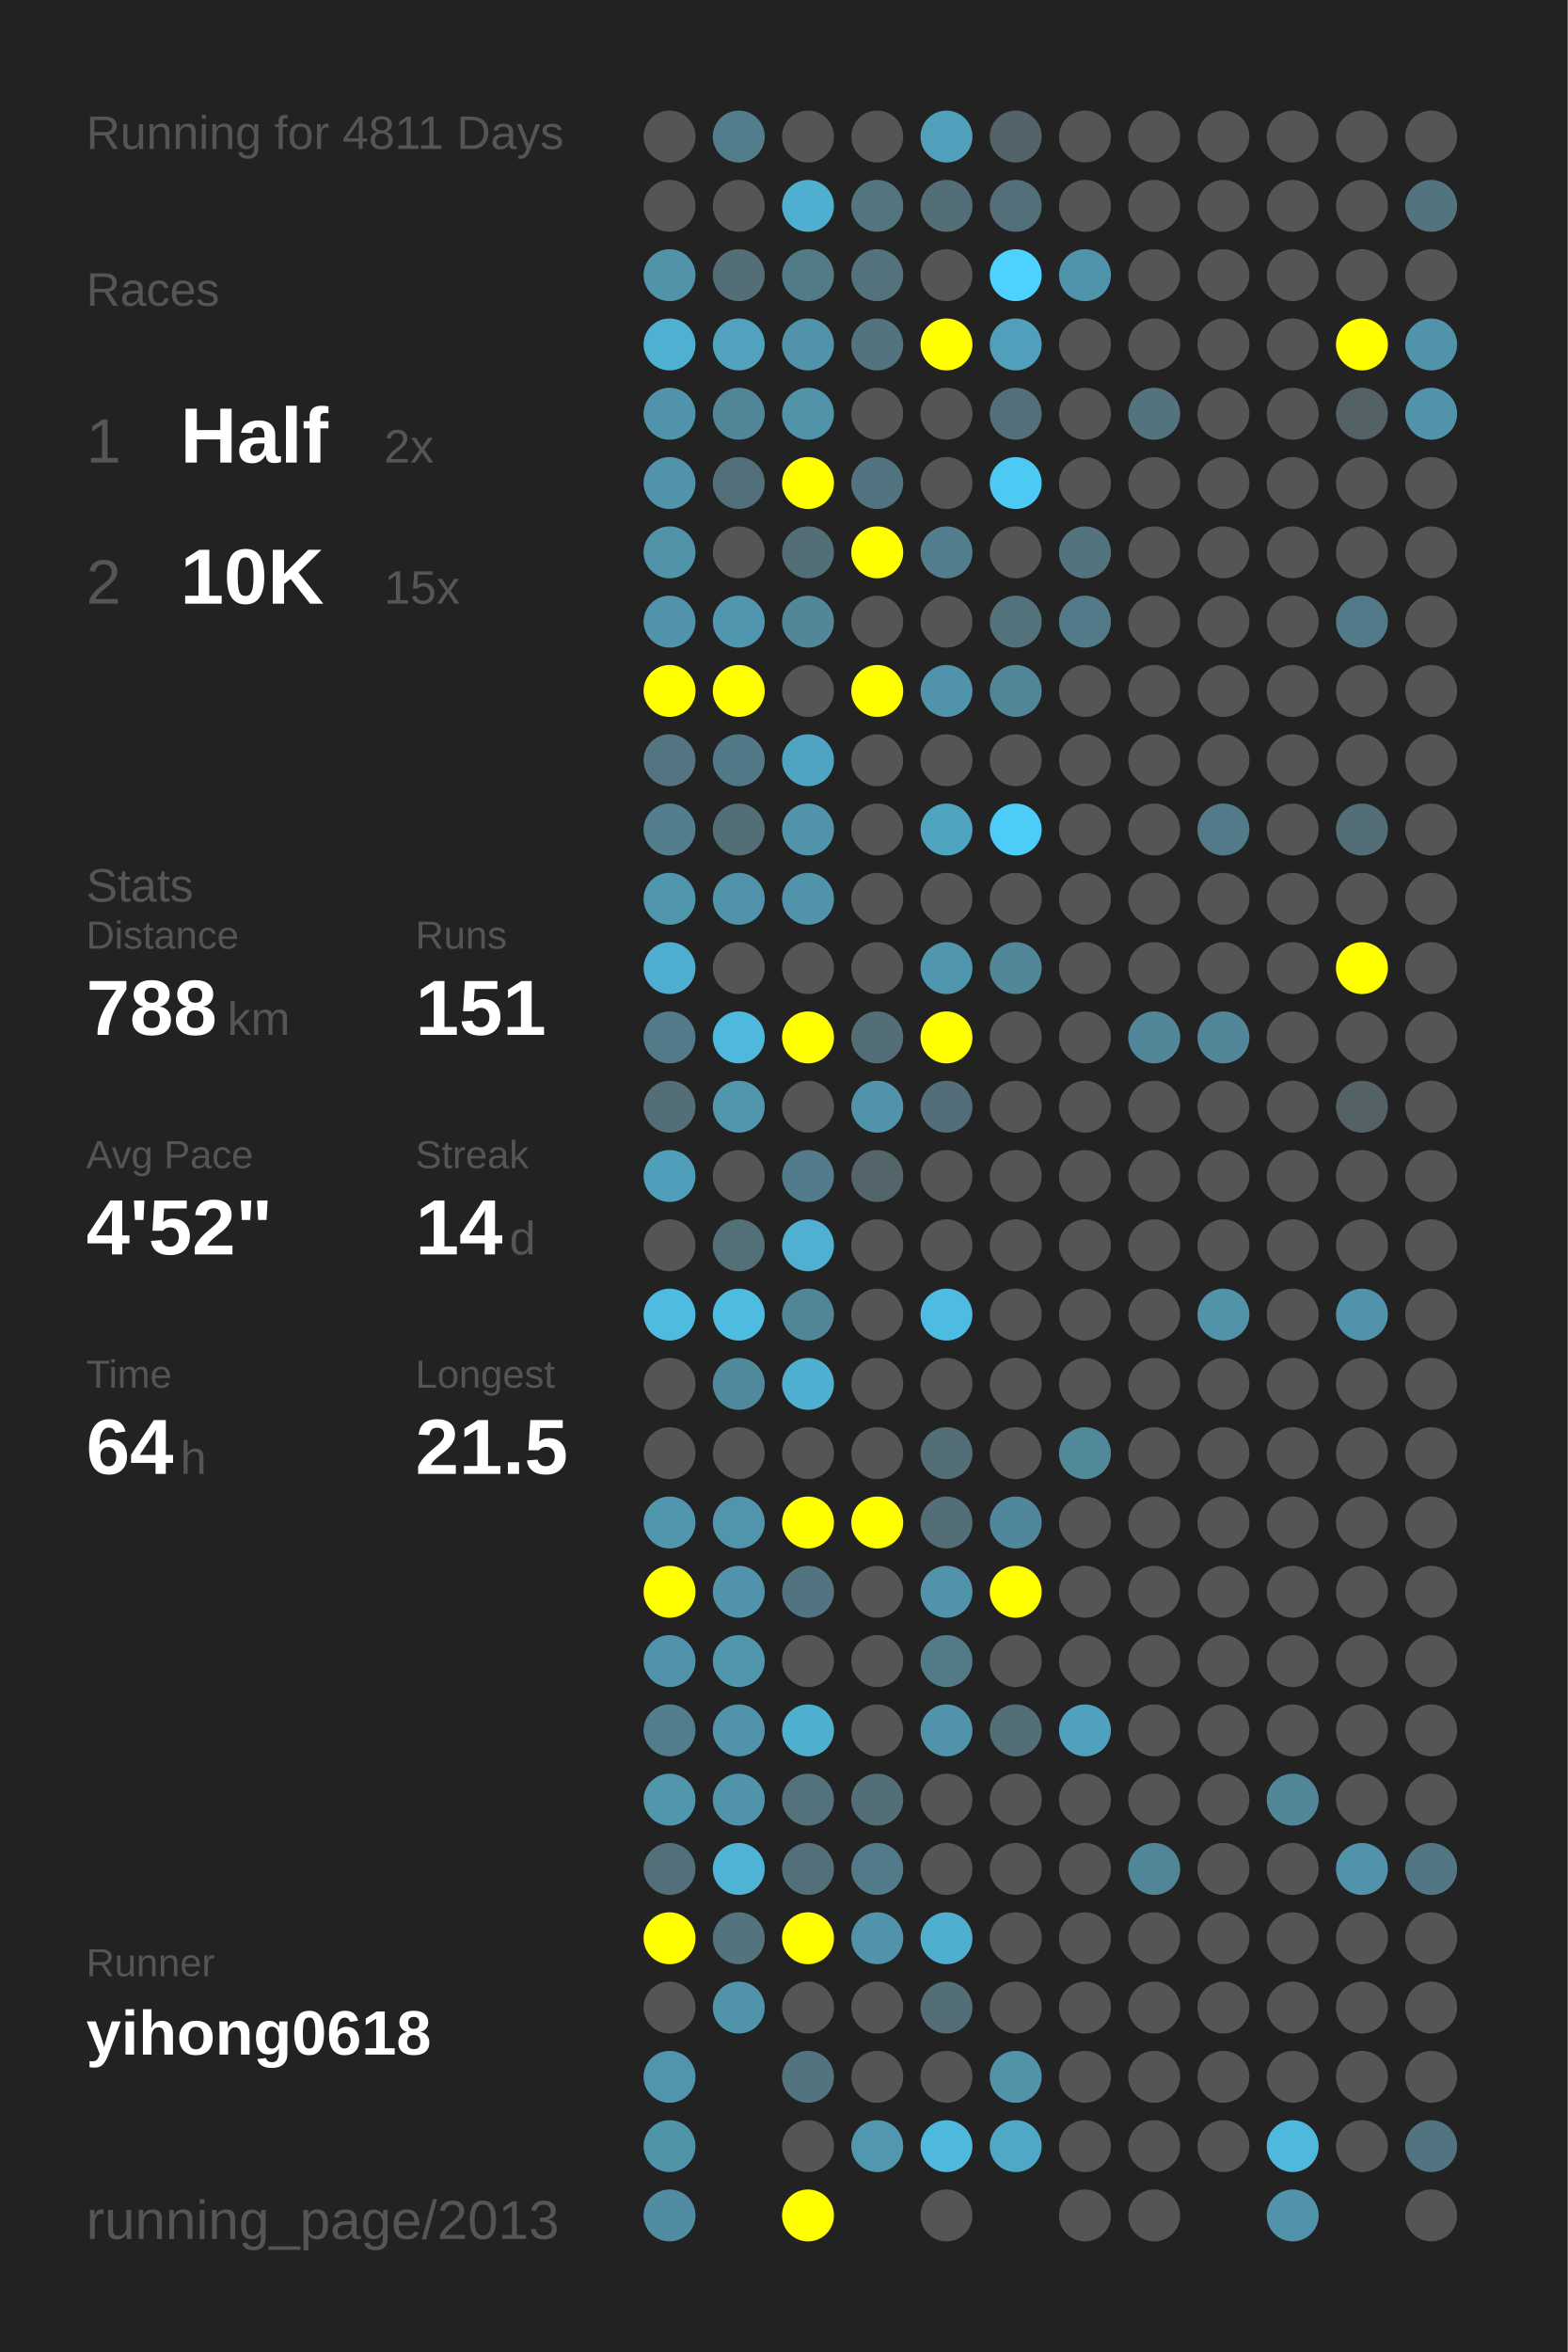
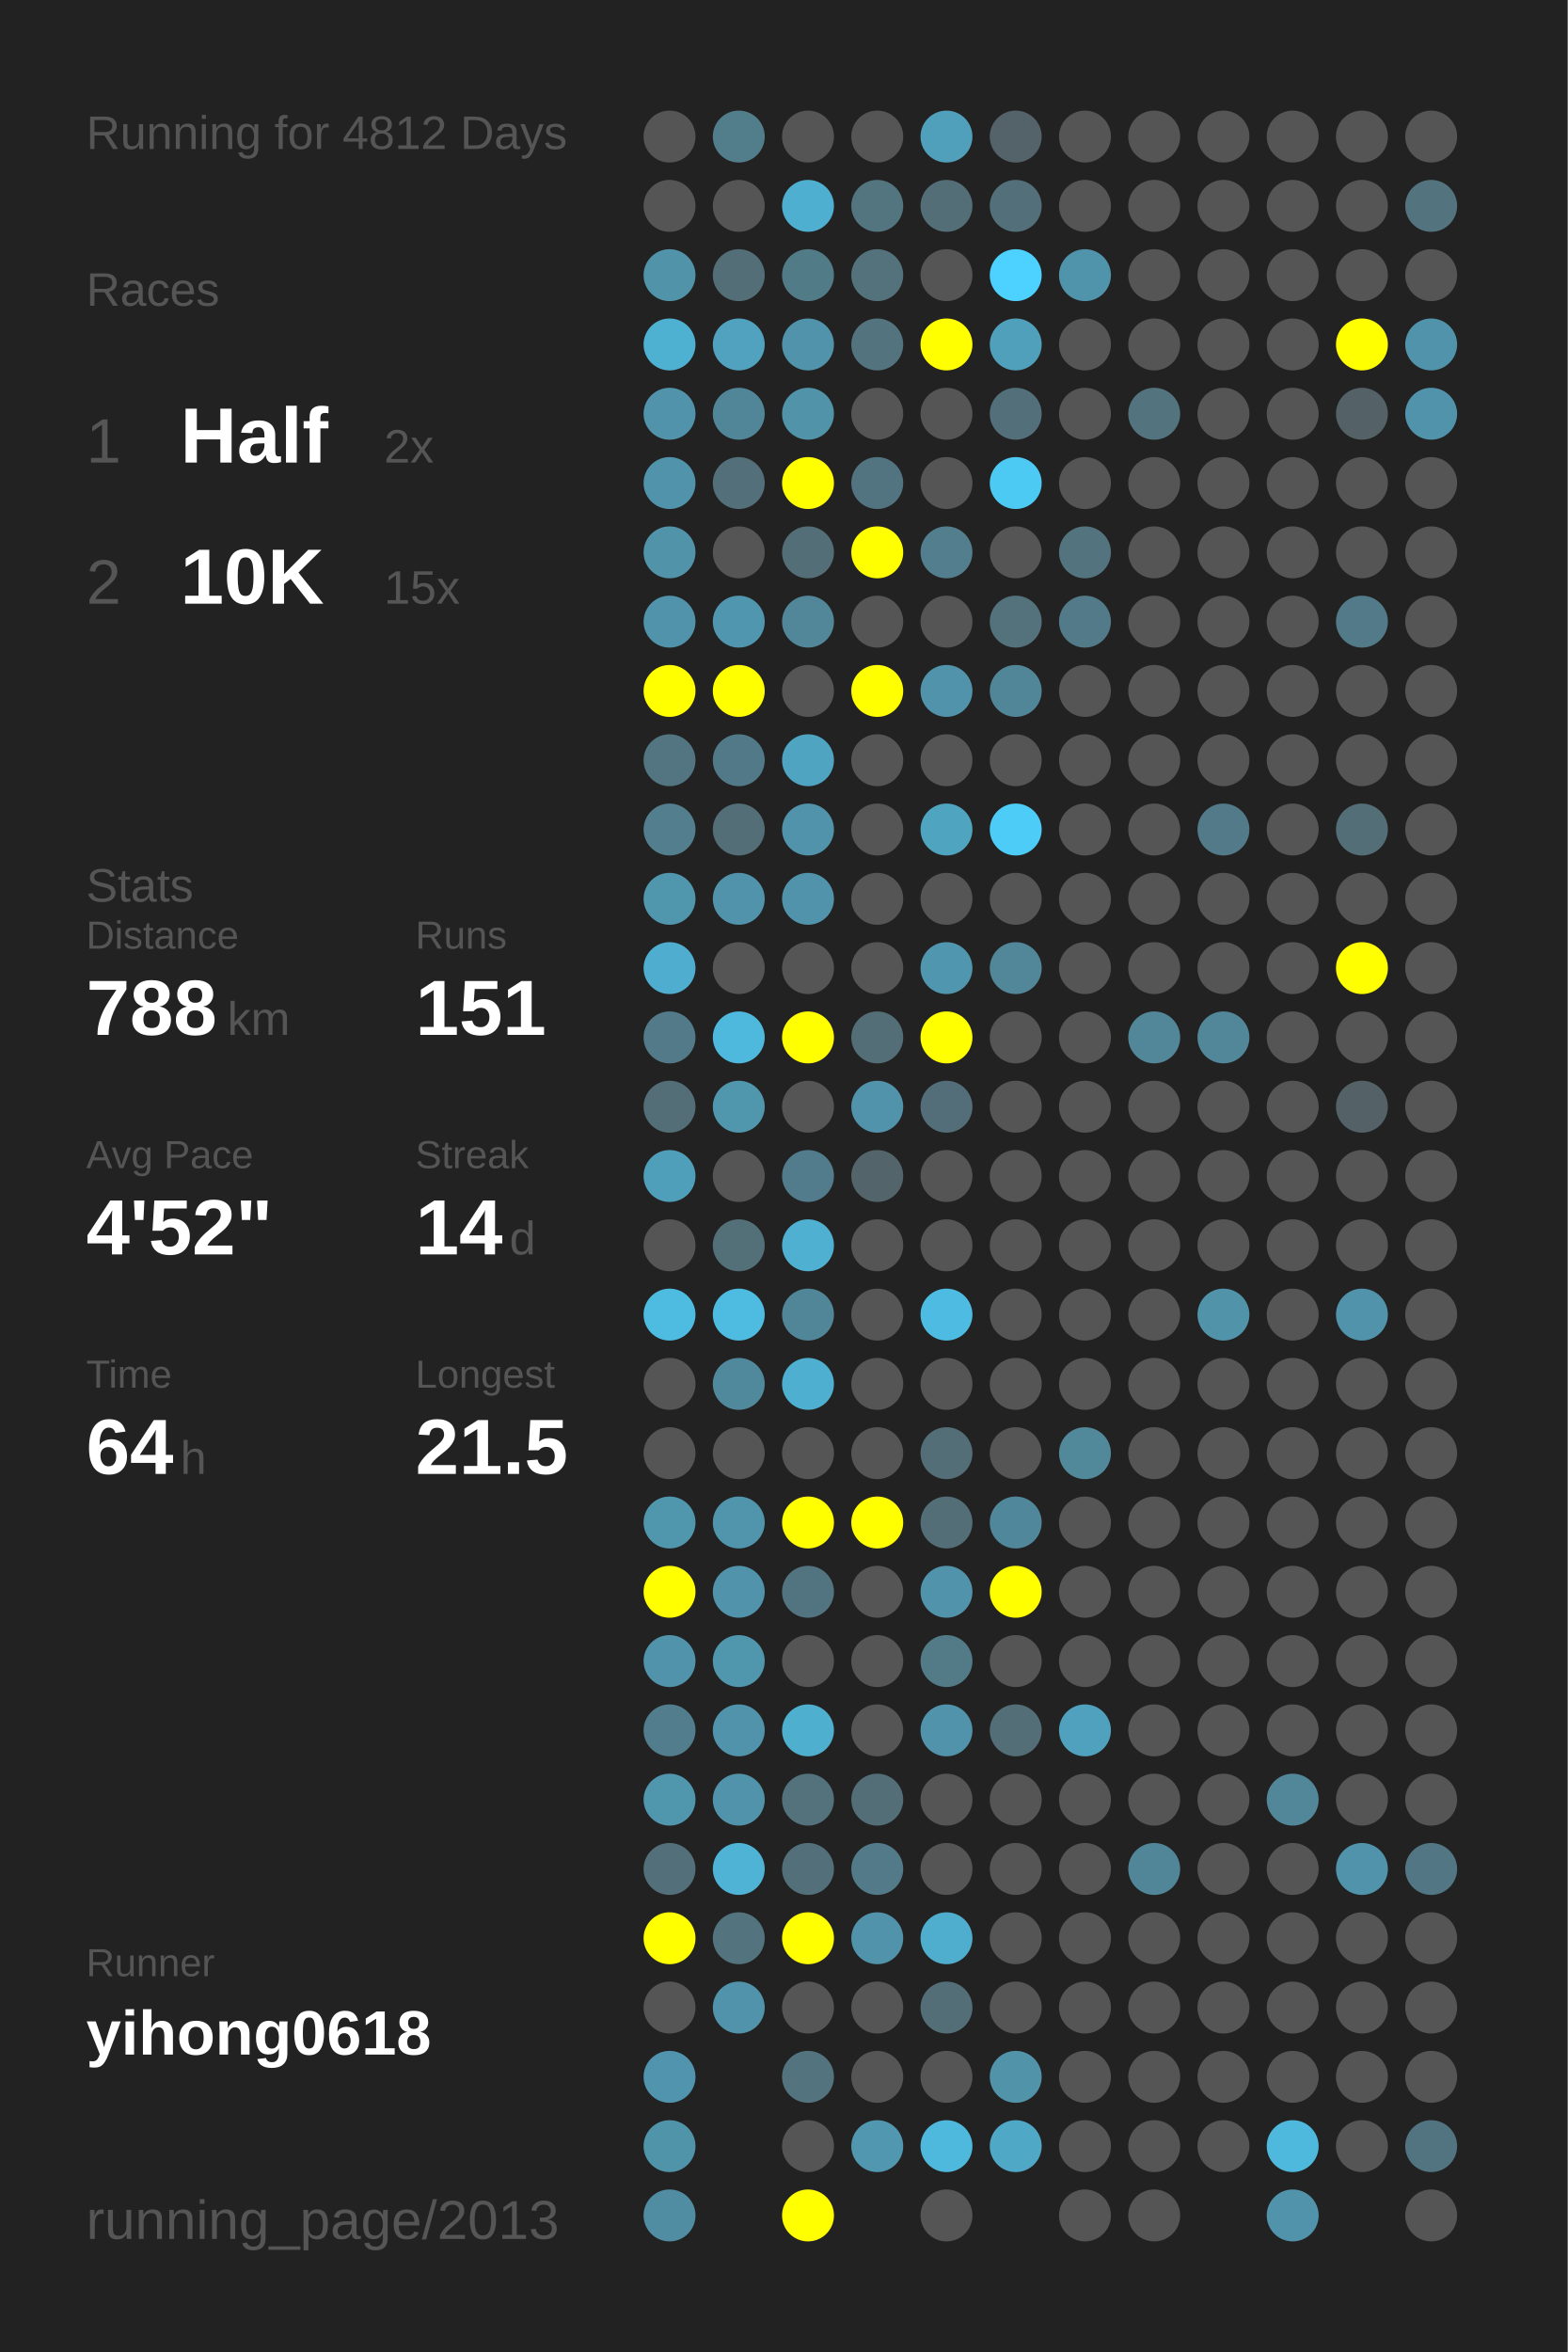
<svg xmlns="http://www.w3.org/2000/svg" baseProfile="full" height="300mm" version="1.1" viewBox="0,0,200,300" width="200mm">
  <defs />
  <rect fill="#222222" height="300" width="200" x="0" y="0" />
-   <text fill="#555555" style="font-size:6px; font-family:Arial;" x="11" y="19">Running for 4811 Days</text>
+   <text fill="#555555" style="font-size:6px; font-family:Arial;" x="11" y="19">Running for 4812 Days</text>
  <text fill="#555555" style="font-size:6px; font-family:Arial;" x="11" y="39">Races</text>
  <text fill="#555555" style="font-size:8px; font-family:Arial;" x="11" y="59">1</text>
  <text fill="#FFFFFF" style="font-size:10px; font-family:Arial; font-weight:bold;" x="23" y="59">Half</text>
  <text fill="#555555" style="font-size:6px; font-family:Arial;" x="49" y="59">2x</text>
  <text fill="#555555" style="font-size:8px; font-family:Arial;" x="11" y="77">2</text>
  <text fill="#FFFFFF" style="font-size:10px; font-family:Arial; font-weight:bold;" x="23" y="77">10K</text>
  <text fill="#555555" style="font-size:6px; font-family:Arial;" x="49" y="77">15x</text>
  <text fill="#555555" style="font-size:6px; font-family:Arial;" x="11" y="115">Stats</text>
  <text fill="#555555" style="font-size:5px; font-family:Arial;" x="11" y="121">Distance</text>
  <text fill="#FFFFFF" style="font-size:10px; font-family:Arial; font-weight:bold;" x="11" y="132">788</text>
  <text fill="#555555" style="font-size:6px; font-family:Arial;" x="29" y="132">km</text>
  <text fill="#555555" style="font-size:5px; font-family:Arial;" x="53" y="121">Runs</text>
  <text fill="#FFFFFF" style="font-size:10px; font-family:Arial; font-weight:bold;" x="53" y="132">151</text>
  <text fill="#555555" style="font-size:5px; font-family:Arial;" x="11" y="149">Avg Pace</text>
  <text fill="#FFFFFF" style="font-size:10px; font-family:Arial; font-weight:bold;" x="11" y="160">4'52"</text>
  <text fill="#555555" style="font-size:5px; font-family:Arial;" x="53" y="149">Streak</text>
  <text fill="#FFFFFF" style="font-size:10px; font-family:Arial; font-weight:bold;" x="53" y="160">14</text>
  <text fill="#555555" style="font-size:6px; font-family:Arial;" x="65" y="160">d</text>
  <text fill="#555555" style="font-size:5px; font-family:Arial;" x="11" y="177">Time</text>
  <text fill="#FFFFFF" style="font-size:10px; font-family:Arial; font-weight:bold;" x="11" y="188">64</text>
  <text fill="#555555" style="font-size:6px; font-family:Arial;" x="23" y="188">h</text>
  <text fill="#555555" style="font-size:5px; font-family:Arial;" x="53" y="177">Longest</text>
  <text fill="#FFFFFF" style="font-size:10px; font-family:Arial; font-weight:bold;" x="53" y="188">21.5</text>
  <text fill="#555555" style="font-size:5px; font-family:Arial;" x="11" y="252.065">Runner</text>
  <text fill="#FFFFFF" style="font-size:8px; font-family:Arial; font-weight:bold;" x="11" y="262.065">yihong0618</text>
  <text fill="#555555" style="font-size:7px; font-family:Arial;" x="11" y="285.581">running_page/2013</text>
  <circle cx="85.417" cy="17.419" fill="#555555" r="3.312" />
  <circle cx="85.417" cy="26.258" fill="#555555" r="3.312" />
  <circle cx="85.417" cy="35.097" fill="#5193a9" r="3.312" />
  <circle cx="85.417" cy="43.935" fill="#4fb1d2" r="3.312" />
  <circle cx="85.417" cy="52.774" fill="#5093aa" r="3.312" />
  <circle cx="85.417" cy="61.613" fill="#5093aa" r="3.312" />
  <circle cx="85.417" cy="70.452" fill="#5193a9" r="3.312" />
  <circle cx="85.417" cy="79.29" fill="#5093aa" r="3.312" />
  <circle cx="85.417" cy="88.129" fill="#FFFF00" r="3.312" />
  <circle cx="85.417" cy="96.968" fill="#527581" r="3.312" />
  <circle cx="85.417" cy="105.806" fill="#527e8d" r="3.312" />
  <circle cx="85.417" cy="114.645" fill="#5096ad" r="3.312" />
  <circle cx="85.417" cy="123.484" fill="#4faecf" r="3.312" />
  <circle cx="85.417" cy="132.323" fill="#527a88" r="3.312" />
  <circle cx="85.417" cy="141.161" fill="#536e77" r="3.312" />
  <circle cx="85.417" cy="150" fill="#509fba" r="3.312" />
  <circle cx="85.417" cy="158.839" fill="#555555" r="3.312" />
  <circle cx="85.417" cy="167.677" fill="#4ebce1" r="3.312" />
  <circle cx="85.417" cy="176.516" fill="#555555" r="3.312" />
  <circle cx="85.417" cy="185.355" fill="#555555" r="3.312" />
  <circle cx="85.417" cy="194.194" fill="#5096ad" r="3.312" />
  <circle cx="85.417" cy="203.032" fill="#FFFF00" r="3.312" />
  <circle cx="85.417" cy="211.871" fill="#5093aa" r="3.312" />
  <circle cx="85.417" cy="220.71" fill="#527d8c" r="3.312" />
  <circle cx="85.417" cy="229.548" fill="#5096ad" r="3.312" />
  <circle cx="85.417" cy="238.387" fill="#536f79" r="3.312" />
  <circle cx="85.417" cy="247.226" fill="#FFFF00" r="3.312" />
  <circle cx="85.417" cy="256.065" fill="#555555" r="3.312" />
  <circle cx="85.417" cy="264.903" fill="#5095ad" r="3.312" />
  <circle cx="85.417" cy="273.742" fill="#5094aa" r="3.312" />
  <circle cx="85.417" cy="282.581" fill="#518da2" r="3.312" />
  <circle cx="94.25" cy="17.419" fill="#527e8c" r="3.312" />
  <circle cx="94.25" cy="26.258" fill="#555555" r="3.312" />
  <circle cx="94.25" cy="35.097" fill="#536e77" r="3.312" />
  <circle cx="94.25" cy="43.935" fill="#50a2be" r="3.312" />
  <circle cx="94.25" cy="52.774" fill="#518698" r="3.312" />
  <circle cx="94.25" cy="61.613" fill="#536f79" r="3.312" />
  <circle cx="94.25" cy="70.452" fill="#555555" r="3.312" />
  <circle cx="94.25" cy="79.29" fill="#5096ae" r="3.312" />
  <circle cx="94.25" cy="88.129" fill="#FFFF00" r="3.312" />
  <circle cx="94.25" cy="96.968" fill="#527987" r="3.312" />
  <circle cx="94.25" cy="105.806" fill="#536e77" r="3.312" />
  <circle cx="94.25" cy="114.645" fill="#5093aa" r="3.312" />
  <circle cx="94.25" cy="123.484" fill="#555555" r="3.312" />
  <circle cx="94.25" cy="132.323" fill="#4eb9dd" r="3.312" />
  <circle cx="94.25" cy="141.161" fill="#5096ad" r="3.312" />
  <circle cx="94.25" cy="150" fill="#555555" r="3.312" />
  <circle cx="94.25" cy="158.839" fill="#536f78" r="3.312" />
  <circle cx="94.25" cy="167.677" fill="#4ebbe0" r="3.312" />
  <circle cx="94.25" cy="176.516" fill="#51899c" r="3.312" />
  <circle cx="94.25" cy="185.355" fill="#555555" r="3.312" />
  <circle cx="94.25" cy="194.194" fill="#5095ac" r="3.312" />
  <circle cx="94.25" cy="203.032" fill="#5093aa" r="3.312" />
  <circle cx="94.25" cy="211.871" fill="#5096ad" r="3.312" />
  <circle cx="94.25" cy="220.71" fill="#5093aa" r="3.312" />
  <circle cx="94.25" cy="229.548" fill="#5093aa" r="3.312" />
  <circle cx="94.25" cy="238.387" fill="#4eb3d5" r="3.312" />
  <circle cx="94.25" cy="247.226" fill="#53747f" r="3.312" />
  <circle cx="94.25" cy="256.065" fill="#5093aa" r="3.312" />
  <circle cx="103.083" cy="17.419" fill="#555555" r="3.312" />
  <circle cx="103.083" cy="26.258" fill="#4fafd0" r="3.312" />
  <circle cx="103.083" cy="35.097" fill="#527b88" r="3.312" />
  <circle cx="103.083" cy="43.935" fill="#5093aa" r="3.312" />
  <circle cx="103.083" cy="52.774" fill="#5193a9" r="3.312" />
  <circle cx="103.083" cy="61.613" fill="#FFFF00" r="3.312" />
  <circle cx="103.083" cy="70.452" fill="#536e77" r="3.312" />
  <circle cx="103.083" cy="79.29" fill="#518799" r="3.312" />
  <circle cx="103.083" cy="88.129" fill="#555555" r="3.312" />
  <circle cx="103.083" cy="96.968" fill="#4fa5c1" r="3.312" />
  <circle cx="103.083" cy="105.806" fill="#5193aa" r="3.312" />
  <circle cx="103.083" cy="114.645" fill="#5093aa" r="3.312" />
  <circle cx="103.083" cy="123.484" fill="#555555" r="3.312" />
  <circle cx="103.083" cy="132.323" fill="#FFFF00" r="3.312" />
  <circle cx="103.083" cy="141.161" fill="#555555" r="3.312" />
  <circle cx="103.083" cy="150" fill="#527c8b" r="3.312" />
  <circle cx="103.083" cy="158.839" fill="#4fb0d1" r="3.312" />
  <circle cx="103.083" cy="167.677" fill="#518698" r="3.312" />
  <circle cx="103.083" cy="176.516" fill="#4fafd0" r="3.312" />
  <circle cx="103.083" cy="185.355" fill="#555555" r="3.312" />
  <circle cx="103.083" cy="194.194" fill="#FFFF00" r="3.312" />
  <circle cx="103.083" cy="203.032" fill="#527480" r="3.312" />
  <circle cx="103.083" cy="211.871" fill="#555555" r="3.312" />
  <circle cx="103.083" cy="220.71" fill="#4fafcf" r="3.312" />
  <circle cx="103.083" cy="229.548" fill="#53727c" r="3.312" />
  <circle cx="103.083" cy="238.387" fill="#53707a" r="3.312" />
  <circle cx="103.083" cy="247.226" fill="#FFFF00" r="3.312" />
  <circle cx="103.083" cy="256.065" fill="#555555" r="3.312" />
  <circle cx="103.083" cy="264.903" fill="#53737e" r="3.312" />
  <circle cx="103.083" cy="273.742" fill="#555555" r="3.312" />
  <circle cx="103.083" cy="282.581" fill="#FFFF00" r="3.312" />
  <circle cx="111.917" cy="17.419" fill="#555555" r="3.312" />
  <circle cx="111.917" cy="26.258" fill="#527580" r="3.312" />
  <circle cx="111.917" cy="35.097" fill="#53727c" r="3.312" />
  <circle cx="111.917" cy="43.935" fill="#53737e" r="3.312" />
  <circle cx="111.917" cy="52.774" fill="#555555" r="3.312" />
  <circle cx="111.917" cy="61.613" fill="#527480" r="3.312" />
  <circle cx="111.917" cy="70.452" fill="#FFFF00" r="3.312" />
  <circle cx="111.917" cy="79.29" fill="#555555" r="3.312" />
  <circle cx="111.917" cy="88.129" fill="#FFFF00" r="3.312" />
  <circle cx="111.917" cy="96.968" fill="#555555" r="3.312" />
  <circle cx="111.917" cy="105.806" fill="#555555" r="3.312" />
  <circle cx="111.917" cy="114.645" fill="#555555" r="3.312" />
  <circle cx="111.917" cy="123.484" fill="#555555" r="3.312" />
  <circle cx="111.917" cy="132.323" fill="#536e77" r="3.312" />
  <circle cx="111.917" cy="141.161" fill="#5093aa" r="3.312" />
  <circle cx="111.917" cy="150" fill="#53656b" r="3.312" />
  <circle cx="111.917" cy="158.839" fill="#555555" r="3.312" />
  <circle cx="111.917" cy="167.677" fill="#555555" r="3.312" />
  <circle cx="111.917" cy="176.516" fill="#555555" r="3.312" />
  <circle cx="111.917" cy="185.355" fill="#555555" r="3.312" />
  <circle cx="111.917" cy="194.194" fill="#FFFF00" r="3.312" />
  <circle cx="111.917" cy="203.032" fill="#555555" r="3.312" />
  <circle cx="111.917" cy="211.871" fill="#555555" r="3.312" />
  <circle cx="111.917" cy="220.71" fill="#555555" r="3.312" />
  <circle cx="111.917" cy="229.548" fill="#536e77" r="3.312" />
  <circle cx="111.917" cy="238.387" fill="#527a88" r="3.312" />
  <circle cx="111.917" cy="247.226" fill="#5093aa" r="3.312" />
  <circle cx="111.917" cy="256.065" fill="#555555" r="3.312" />
  <circle cx="111.917" cy="264.903" fill="#555555" r="3.312" />
  <circle cx="111.917" cy="273.742" fill="#5097af" r="3.312" />
  <circle cx="120.75" cy="17.419" fill="#50a0bb" r="3.312" />
  <circle cx="120.75" cy="26.258" fill="#536e77" r="3.312" />
  <circle cx="120.75" cy="35.097" fill="#555555" r="3.312" />
  <circle cx="120.75" cy="43.935" fill="#FFFF00" r="3.312" />
  <circle cx="120.75" cy="52.774" fill="#555555" r="3.312" />
  <circle cx="120.75" cy="61.613" fill="#555555" r="3.312" />
  <circle cx="120.75" cy="70.452" fill="#527e8d" r="3.312" />
  <circle cx="120.75" cy="79.29" fill="#555555" r="3.312" />
  <circle cx="120.75" cy="88.129" fill="#5093aa" r="3.312" />
  <circle cx="120.75" cy="96.968" fill="#555555" r="3.312" />
  <circle cx="120.75" cy="105.806" fill="#4fa4c0" r="3.312" />
  <circle cx="120.75" cy="114.645" fill="#555555" r="3.312" />
  <circle cx="120.75" cy="123.484" fill="#5096ae" r="3.312" />
  <circle cx="120.75" cy="132.323" fill="#FFFF00" r="3.312" />
  <circle cx="120.75" cy="141.161" fill="#536e78" r="3.312" />
  <circle cx="120.75" cy="150" fill="#555555" r="3.312" />
  <circle cx="120.75" cy="158.839" fill="#555555" r="3.312" />
  <circle cx="120.75" cy="167.677" fill="#4ebce2" r="3.312" />
  <circle cx="120.75" cy="176.516" fill="#555555" r="3.312" />
  <circle cx="120.75" cy="185.355" fill="#536e77" r="3.312" />
  <circle cx="120.75" cy="194.194" fill="#536e77" r="3.312" />
  <circle cx="120.75" cy="203.032" fill="#5093aa" r="3.312" />
  <circle cx="120.75" cy="211.871" fill="#527a87" r="3.312" />
  <circle cx="120.75" cy="220.71" fill="#5093aa" r="3.312" />
  <circle cx="120.75" cy="229.548" fill="#555555" r="3.312" />
  <circle cx="120.75" cy="238.387" fill="#555555" r="3.312" />
  <circle cx="120.75" cy="247.226" fill="#4faece" r="3.312" />
  <circle cx="120.75" cy="256.065" fill="#536e77" r="3.312" />
  <circle cx="120.75" cy="264.903" fill="#555555" r="3.312" />
  <circle cx="120.75" cy="273.742" fill="#4eb9dd" r="3.312" />
  <circle cx="120.75" cy="282.581" fill="#555555" r="3.312" />
  <circle cx="129.583" cy="17.419" fill="#546369" r="3.312" />
  <circle cx="129.583" cy="26.258" fill="#536f79" r="3.312" />
  <circle cx="129.583" cy="35.097" fill="#4dd1fe" r="3.312" />
  <circle cx="129.583" cy="43.935" fill="#50a0bb" r="3.312" />
  <circle cx="129.583" cy="52.774" fill="#536f79" r="3.312" />
  <circle cx="129.583" cy="61.613" fill="#4dcaf4" r="3.312" />
  <circle cx="129.583" cy="70.452" fill="#555555" r="3.312" />
  <circle cx="129.583" cy="79.29" fill="#53727c" r="3.312" />
  <circle cx="129.583" cy="88.129" fill="#518698" r="3.312" />
  <circle cx="129.583" cy="96.968" fill="#555555" r="3.312" />
  <circle cx="129.583" cy="105.806" fill="#4dccf7" r="3.312" />
  <circle cx="129.583" cy="114.645" fill="#555555" r="3.312" />
  <circle cx="129.583" cy="123.484" fill="#518799" r="3.312" />
  <circle cx="129.583" cy="132.323" fill="#555555" r="3.312" />
  <circle cx="129.583" cy="141.161" fill="#555555" r="3.312" />
  <circle cx="129.583" cy="150" fill="#555555" r="3.312" />
  <circle cx="129.583" cy="158.839" fill="#555555" r="3.312" />
  <circle cx="129.583" cy="167.677" fill="#555555" r="3.312" />
  <circle cx="129.583" cy="176.516" fill="#555555" r="3.312" />
  <circle cx="129.583" cy="185.355" fill="#555555" r="3.312" />
  <circle cx="129.583" cy="194.194" fill="#51879a" r="3.312" />
  <circle cx="129.583" cy="203.032" fill="#FFFF00" r="3.312" />
  <circle cx="129.583" cy="211.871" fill="#555555" r="3.312" />
  <circle cx="129.583" cy="220.71" fill="#536e77" r="3.312" />
  <circle cx="129.583" cy="229.548" fill="#555555" r="3.312" />
  <circle cx="129.583" cy="238.387" fill="#555555" r="3.312" />
  <circle cx="129.583" cy="247.226" fill="#555555" r="3.312" />
  <circle cx="129.583" cy="256.065" fill="#555555" r="3.312" />
  <circle cx="129.583" cy="264.903" fill="#5193a9" r="3.312" />
  <circle cx="129.583" cy="273.742" fill="#4fa8c5" r="3.312" />
  <circle cx="138.417" cy="17.419" fill="#555555" r="3.312" />
  <circle cx="138.417" cy="26.258" fill="#555555" r="3.312" />
  <circle cx="138.417" cy="35.097" fill="#5094ab" r="3.312" />
  <circle cx="138.417" cy="43.935" fill="#555555" r="3.312" />
  <circle cx="138.417" cy="52.774" fill="#555555" r="3.312" />
  <circle cx="138.417" cy="61.613" fill="#555555" r="3.312" />
  <circle cx="138.417" cy="70.452" fill="#53747f" r="3.312" />
  <circle cx="138.417" cy="79.29" fill="#527a88" r="3.312" />
  <circle cx="138.417" cy="88.129" fill="#555555" r="3.312" />
  <circle cx="138.417" cy="96.968" fill="#555555" r="3.312" />
  <circle cx="138.417" cy="105.806" fill="#555555" r="3.312" />
  <circle cx="138.417" cy="114.645" fill="#555555" r="3.312" />
  <circle cx="138.417" cy="123.484" fill="#555555" r="3.312" />
  <circle cx="138.417" cy="132.323" fill="#555555" r="3.312" />
  <circle cx="138.417" cy="141.161" fill="#555555" r="3.312" />
  <circle cx="138.417" cy="150" fill="#555555" r="3.312" />
  <circle cx="138.417" cy="158.839" fill="#555555" r="3.312" />
  <circle cx="138.417" cy="167.677" fill="#555555" r="3.312" />
  <circle cx="138.417" cy="176.516" fill="#555555" r="3.312" />
  <circle cx="138.417" cy="185.355" fill="#51889a" r="3.312" />
  <circle cx="138.417" cy="194.194" fill="#555555" r="3.312" />
  <circle cx="138.417" cy="203.032" fill="#555555" r="3.312" />
  <circle cx="138.417" cy="211.871" fill="#555555" r="3.312" />
  <circle cx="138.417" cy="220.71" fill="#50a1bd" r="3.312" />
  <circle cx="138.417" cy="229.548" fill="#555555" r="3.312" />
  <circle cx="138.417" cy="238.387" fill="#555555" r="3.312" />
  <circle cx="138.417" cy="247.226" fill="#555555" r="3.312" />
  <circle cx="138.417" cy="256.065" fill="#555555" r="3.312" />
  <circle cx="138.417" cy="264.903" fill="#555555" r="3.312" />
  <circle cx="138.417" cy="273.742" fill="#555555" r="3.312" />
  <circle cx="138.417" cy="282.581" fill="#555555" r="3.312" />
  <circle cx="147.25" cy="17.419" fill="#555555" r="3.312" />
  <circle cx="147.25" cy="26.258" fill="#555555" r="3.312" />
  <circle cx="147.25" cy="35.097" fill="#555555" r="3.312" />
  <circle cx="147.25" cy="43.935" fill="#555555" r="3.312" />
  <circle cx="147.25" cy="52.774" fill="#53747f" r="3.312" />
  <circle cx="147.25" cy="61.613" fill="#555555" r="3.312" />
  <circle cx="147.25" cy="70.452" fill="#555555" r="3.312" />
  <circle cx="147.25" cy="79.29" fill="#555555" r="3.312" />
  <circle cx="147.25" cy="88.129" fill="#555555" r="3.312" />
  <circle cx="147.25" cy="96.968" fill="#555555" r="3.312" />
  <circle cx="147.25" cy="105.806" fill="#555555" r="3.312" />
  <circle cx="147.25" cy="114.645" fill="#555555" r="3.312" />
  <circle cx="147.25" cy="123.484" fill="#555555" r="3.312" />
  <circle cx="147.25" cy="132.323" fill="#518799" r="3.312" />
  <circle cx="147.25" cy="141.161" fill="#555555" r="3.312" />
  <circle cx="147.25" cy="150" fill="#555555" r="3.312" />
  <circle cx="147.25" cy="158.839" fill="#555555" r="3.312" />
  <circle cx="147.25" cy="167.677" fill="#555555" r="3.312" />
  <circle cx="147.25" cy="176.516" fill="#555555" r="3.312" />
  <circle cx="147.25" cy="185.355" fill="#555555" r="3.312" />
  <circle cx="147.25" cy="194.194" fill="#555555" r="3.312" />
  <circle cx="147.25" cy="203.032" fill="#555555" r="3.312" />
  <circle cx="147.25" cy="211.871" fill="#555555" r="3.312" />
  <circle cx="147.25" cy="220.71" fill="#555555" r="3.312" />
  <circle cx="147.25" cy="229.548" fill="#555555" r="3.312" />
  <circle cx="147.25" cy="238.387" fill="#518698" r="3.312" />
  <circle cx="147.25" cy="247.226" fill="#555555" r="3.312" />
  <circle cx="147.25" cy="256.065" fill="#555555" r="3.312" />
  <circle cx="147.25" cy="264.903" fill="#555555" r="3.312" />
  <circle cx="147.25" cy="273.742" fill="#555555" r="3.312" />
  <circle cx="147.25" cy="282.581" fill="#555555" r="3.312" />
  <circle cx="156.083" cy="17.419" fill="#555555" r="3.312" />
  <circle cx="156.083" cy="26.258" fill="#555555" r="3.312" />
  <circle cx="156.083" cy="35.097" fill="#555555" r="3.312" />
  <circle cx="156.083" cy="43.935" fill="#555555" r="3.312" />
  <circle cx="156.083" cy="52.774" fill="#555555" r="3.312" />
  <circle cx="156.083" cy="61.613" fill="#555555" r="3.312" />
  <circle cx="156.083" cy="70.452" fill="#555555" r="3.312" />
  <circle cx="156.083" cy="79.29" fill="#555555" r="3.312" />
  <circle cx="156.083" cy="88.129" fill="#555555" r="3.312" />
  <circle cx="156.083" cy="96.968" fill="#555555" r="3.312" />
  <circle cx="156.083" cy="105.806" fill="#527a88" r="3.312" />
  <circle cx="156.083" cy="114.645" fill="#555555" r="3.312" />
  <circle cx="156.083" cy="123.484" fill="#555555" r="3.312" />
  <circle cx="156.083" cy="132.323" fill="#518799" r="3.312" />
  <circle cx="156.083" cy="141.161" fill="#555555" r="3.312" />
  <circle cx="156.083" cy="150" fill="#555555" r="3.312" />
  <circle cx="156.083" cy="158.839" fill="#555555" r="3.312" />
  <circle cx="156.083" cy="167.677" fill="#5193a9" r="3.312" />
  <circle cx="156.083" cy="176.516" fill="#555555" r="3.312" />
  <circle cx="156.083" cy="185.355" fill="#555555" r="3.312" />
  <circle cx="156.083" cy="194.194" fill="#555555" r="3.312" />
  <circle cx="156.083" cy="203.032" fill="#555555" r="3.312" />
  <circle cx="156.083" cy="211.871" fill="#555555" r="3.312" />
  <circle cx="156.083" cy="220.71" fill="#555555" r="3.312" />
  <circle cx="156.083" cy="229.548" fill="#555555" r="3.312" />
  <circle cx="156.083" cy="238.387" fill="#555555" r="3.312" />
  <circle cx="156.083" cy="247.226" fill="#555555" r="3.312" />
  <circle cx="156.083" cy="256.065" fill="#555555" r="3.312" />
  <circle cx="156.083" cy="264.903" fill="#555555" r="3.312" />
  <circle cx="156.083" cy="273.742" fill="#555555" r="3.312" />
  <circle cx="164.917" cy="17.419" fill="#555555" r="3.312" />
  <circle cx="164.917" cy="26.258" fill="#555555" r="3.312" />
  <circle cx="164.917" cy="35.097" fill="#555555" r="3.312" />
  <circle cx="164.917" cy="43.935" fill="#555555" r="3.312" />
  <circle cx="164.917" cy="52.774" fill="#555555" r="3.312" />
  <circle cx="164.917" cy="61.613" fill="#555555" r="3.312" />
  <circle cx="164.917" cy="70.452" fill="#555555" r="3.312" />
  <circle cx="164.917" cy="79.29" fill="#555555" r="3.312" />
  <circle cx="164.917" cy="88.129" fill="#555555" r="3.312" />
  <circle cx="164.917" cy="96.968" fill="#555555" r="3.312" />
  <circle cx="164.917" cy="105.806" fill="#555555" r="3.312" />
  <circle cx="164.917" cy="114.645" fill="#555555" r="3.312" />
  <circle cx="164.917" cy="123.484" fill="#555555" r="3.312" />
  <circle cx="164.917" cy="132.323" fill="#555555" r="3.312" />
  <circle cx="164.917" cy="141.161" fill="#555555" r="3.312" />
  <circle cx="164.917" cy="150" fill="#555555" r="3.312" />
  <circle cx="164.917" cy="158.839" fill="#555555" r="3.312" />
  <circle cx="164.917" cy="167.677" fill="#555555" r="3.312" />
  <circle cx="164.917" cy="176.516" fill="#555555" r="3.312" />
  <circle cx="164.917" cy="185.355" fill="#555555" r="3.312" />
  <circle cx="164.917" cy="194.194" fill="#555555" r="3.312" />
  <circle cx="164.917" cy="203.032" fill="#555555" r="3.312" />
  <circle cx="164.917" cy="211.871" fill="#555555" r="3.312" />
  <circle cx="164.917" cy="220.71" fill="#555555" r="3.312" />
  <circle cx="164.917" cy="229.548" fill="#518799" r="3.312" />
  <circle cx="164.917" cy="238.387" fill="#555555" r="3.312" />
  <circle cx="164.917" cy="247.226" fill="#555555" r="3.312" />
  <circle cx="164.917" cy="256.065" fill="#555555" r="3.312" />
  <circle cx="164.917" cy="264.903" fill="#555555" r="3.312" />
  <circle cx="164.917" cy="273.742" fill="#4eb9dd" r="3.312" />
  <circle cx="164.917" cy="282.581" fill="#5093aa" r="3.312" />
  <circle cx="173.75" cy="17.419" fill="#555555" r="3.312" />
  <circle cx="173.75" cy="26.258" fill="#555555" r="3.312" />
  <circle cx="173.75" cy="35.097" fill="#555555" r="3.312" />
  <circle cx="173.75" cy="43.935" fill="#FFFF00" r="3.312" />
  <circle cx="173.75" cy="52.774" fill="#546166" r="3.312" />
  <circle cx="173.75" cy="61.613" fill="#555555" r="3.312" />
  <circle cx="173.75" cy="70.452" fill="#555555" r="3.312" />
  <circle cx="173.75" cy="79.29" fill="#527a88" r="3.312" />
  <circle cx="173.75" cy="88.129" fill="#555555" r="3.312" />
  <circle cx="173.75" cy="96.968" fill="#555555" r="3.312" />
  <circle cx="173.75" cy="105.806" fill="#536e77" r="3.312" />
  <circle cx="173.75" cy="114.645" fill="#555555" r="3.312" />
  <circle cx="173.75" cy="123.484" fill="#FFFF00" r="3.312" />
  <circle cx="173.75" cy="132.323" fill="#555555" r="3.312" />
  <circle cx="173.75" cy="141.161" fill="#546166" r="3.312" />
  <circle cx="173.75" cy="150" fill="#555555" r="3.312" />
  <circle cx="173.75" cy="158.839" fill="#555555" r="3.312" />
  <circle cx="173.75" cy="167.677" fill="#5093aa" r="3.312" />
  <circle cx="173.75" cy="176.516" fill="#555555" r="3.312" />
  <circle cx="173.75" cy="185.355" fill="#555555" r="3.312" />
  <circle cx="173.75" cy="194.194" fill="#555555" r="3.312" />
  <circle cx="173.75" cy="203.032" fill="#555555" r="3.312" />
  <circle cx="173.75" cy="211.871" fill="#555555" r="3.312" />
  <circle cx="173.75" cy="220.71" fill="#555555" r="3.312" />
  <circle cx="173.75" cy="229.548" fill="#555555" r="3.312" />
  <circle cx="173.75" cy="238.387" fill="#5093aa" r="3.312" />
  <circle cx="173.75" cy="247.226" fill="#555555" r="3.312" />
  <circle cx="173.75" cy="256.065" fill="#555555" r="3.312" />
  <circle cx="173.75" cy="264.903" fill="#555555" r="3.312" />
  <circle cx="173.75" cy="273.742" fill="#555555" r="3.312" />
  <circle cx="182.583" cy="17.419" fill="#555555" r="3.312" />
  <circle cx="182.583" cy="26.258" fill="#53737e" r="3.312" />
  <circle cx="182.583" cy="35.097" fill="#555555" r="3.312" />
  <circle cx="182.583" cy="43.935" fill="#5093aa" r="3.312" />
  <circle cx="182.583" cy="52.774" fill="#5093aa" r="3.312" />
  <circle cx="182.583" cy="61.613" fill="#555555" r="3.312" />
  <circle cx="182.583" cy="70.452" fill="#555555" r="3.312" />
  <circle cx="182.583" cy="79.29" fill="#555555" r="3.312" />
  <circle cx="182.583" cy="88.129" fill="#555555" r="3.312" />
  <circle cx="182.583" cy="96.968" fill="#555555" r="3.312" />
  <circle cx="182.583" cy="105.806" fill="#555555" r="3.312" />
  <circle cx="182.583" cy="114.645" fill="#555555" r="3.312" />
  <circle cx="182.583" cy="123.484" fill="#555555" r="3.312" />
  <circle cx="182.583" cy="132.323" fill="#555555" r="3.312" />
  <circle cx="182.583" cy="141.161" fill="#555555" r="3.312" />
  <circle cx="182.583" cy="150" fill="#555555" r="3.312" />
  <circle cx="182.583" cy="158.839" fill="#555555" r="3.312" />
  <circle cx="182.583" cy="167.677" fill="#555555" r="3.312" />
  <circle cx="182.583" cy="176.516" fill="#555555" r="3.312" />
  <circle cx="182.583" cy="185.355" fill="#555555" r="3.312" />
  <circle cx="182.583" cy="194.194" fill="#555555" r="3.312" />
  <circle cx="182.583" cy="203.032" fill="#555555" r="3.312" />
  <circle cx="182.583" cy="211.871" fill="#555555" r="3.312" />
  <circle cx="182.583" cy="220.71" fill="#555555" r="3.312" />
  <circle cx="182.583" cy="229.548" fill="#555555" r="3.312" />
  <circle cx="182.583" cy="238.387" fill="#527683" r="3.312" />
  <circle cx="182.583" cy="247.226" fill="#555555" r="3.312" />
  <circle cx="182.583" cy="256.065" fill="#555555" r="3.312" />
  <circle cx="182.583" cy="264.903" fill="#555555" r="3.312" />
  <circle cx="182.583" cy="273.742" fill="#527480" r="3.312" />
  <circle cx="182.583" cy="282.581" fill="#555555" r="3.312" />
</svg>
